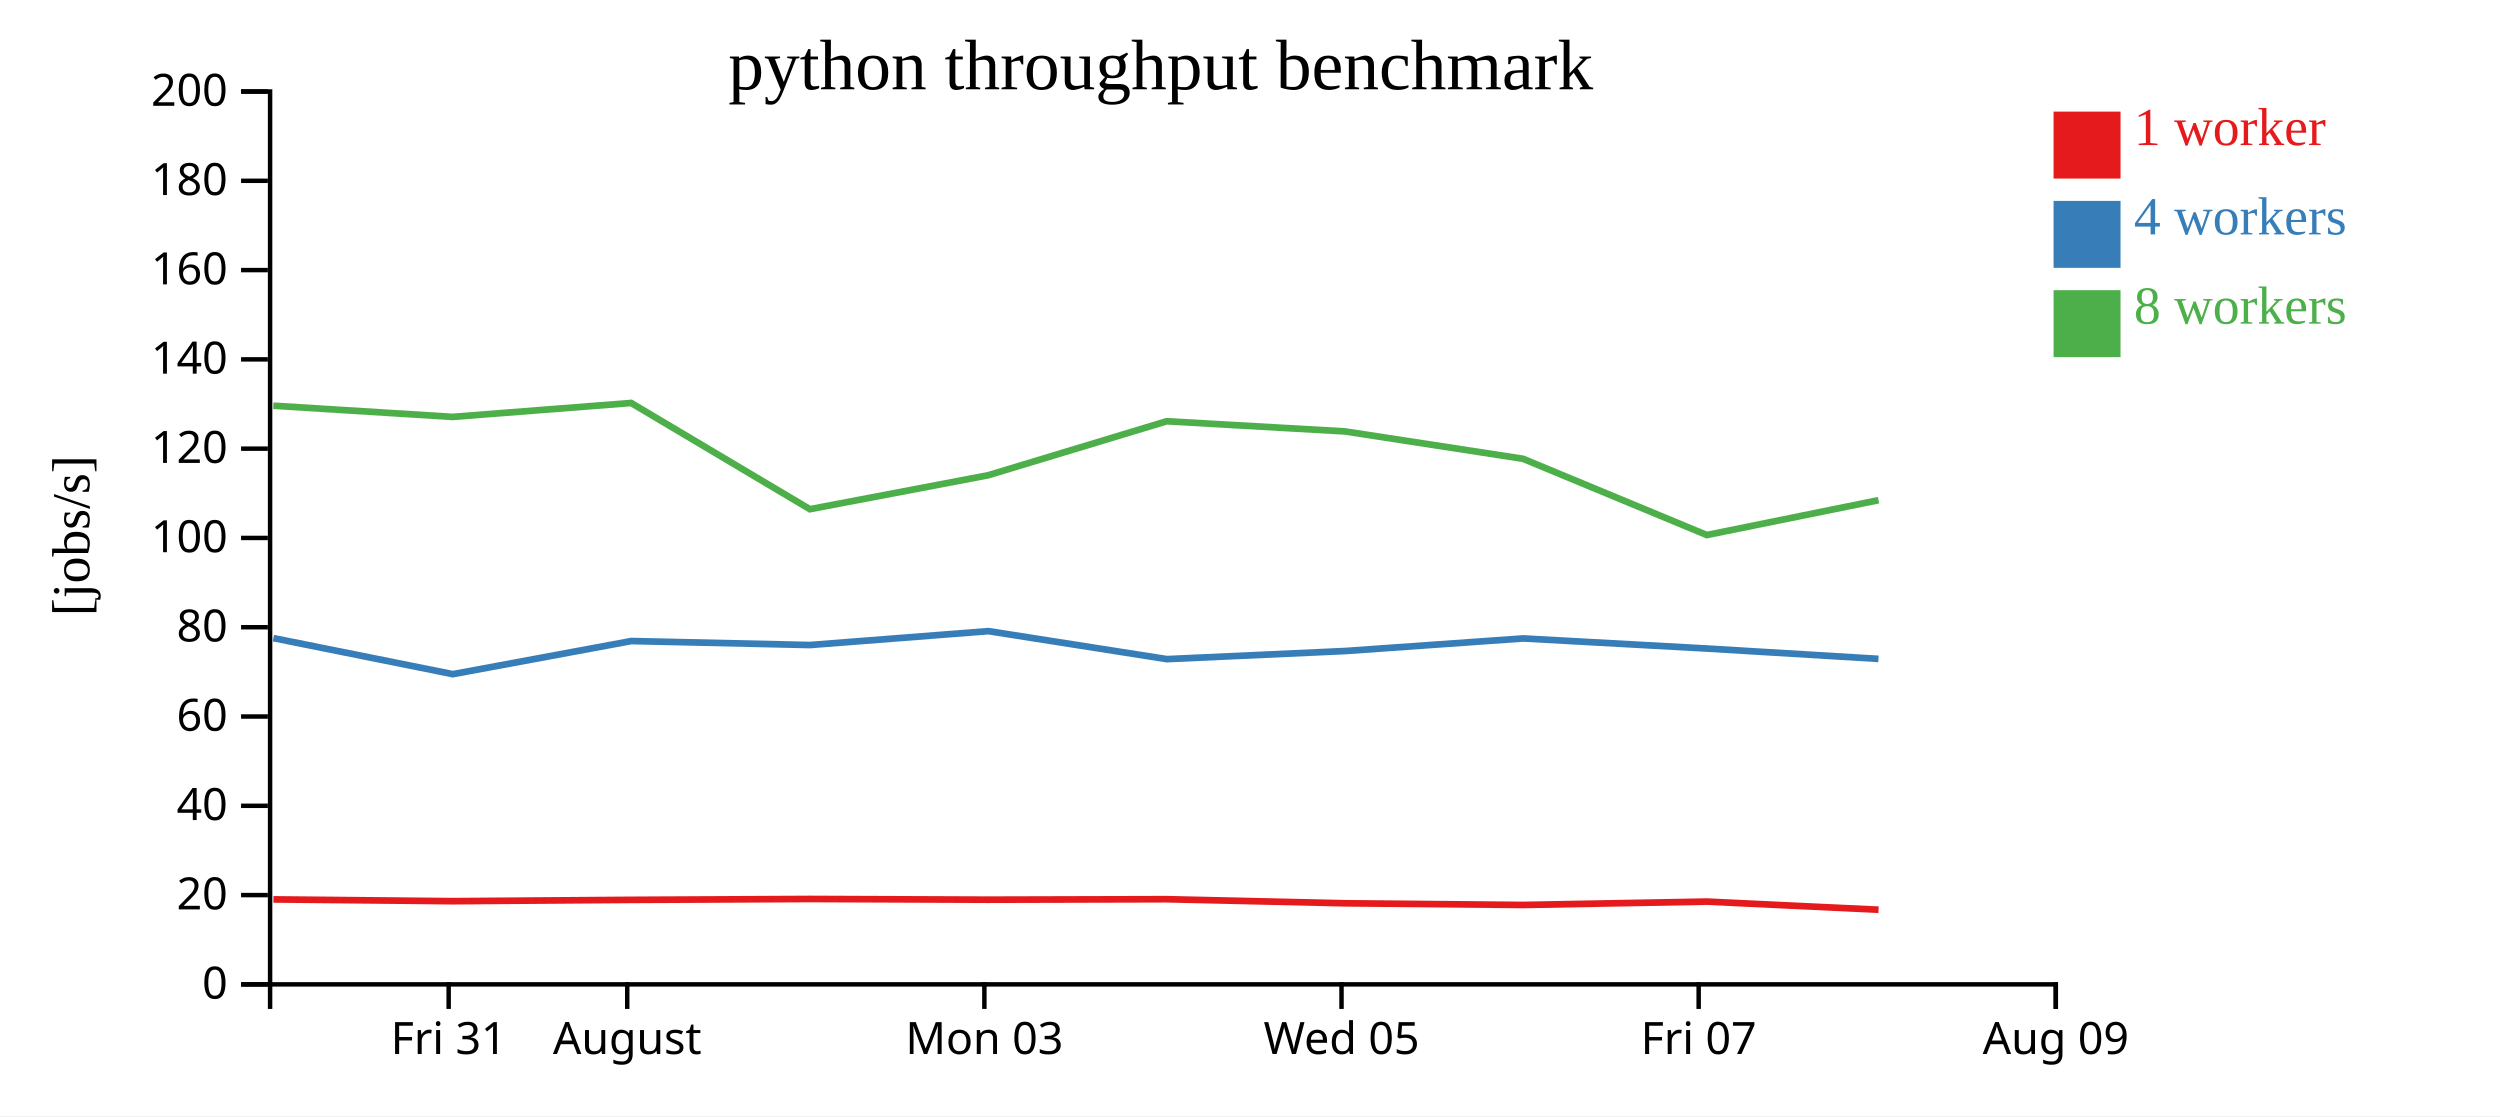
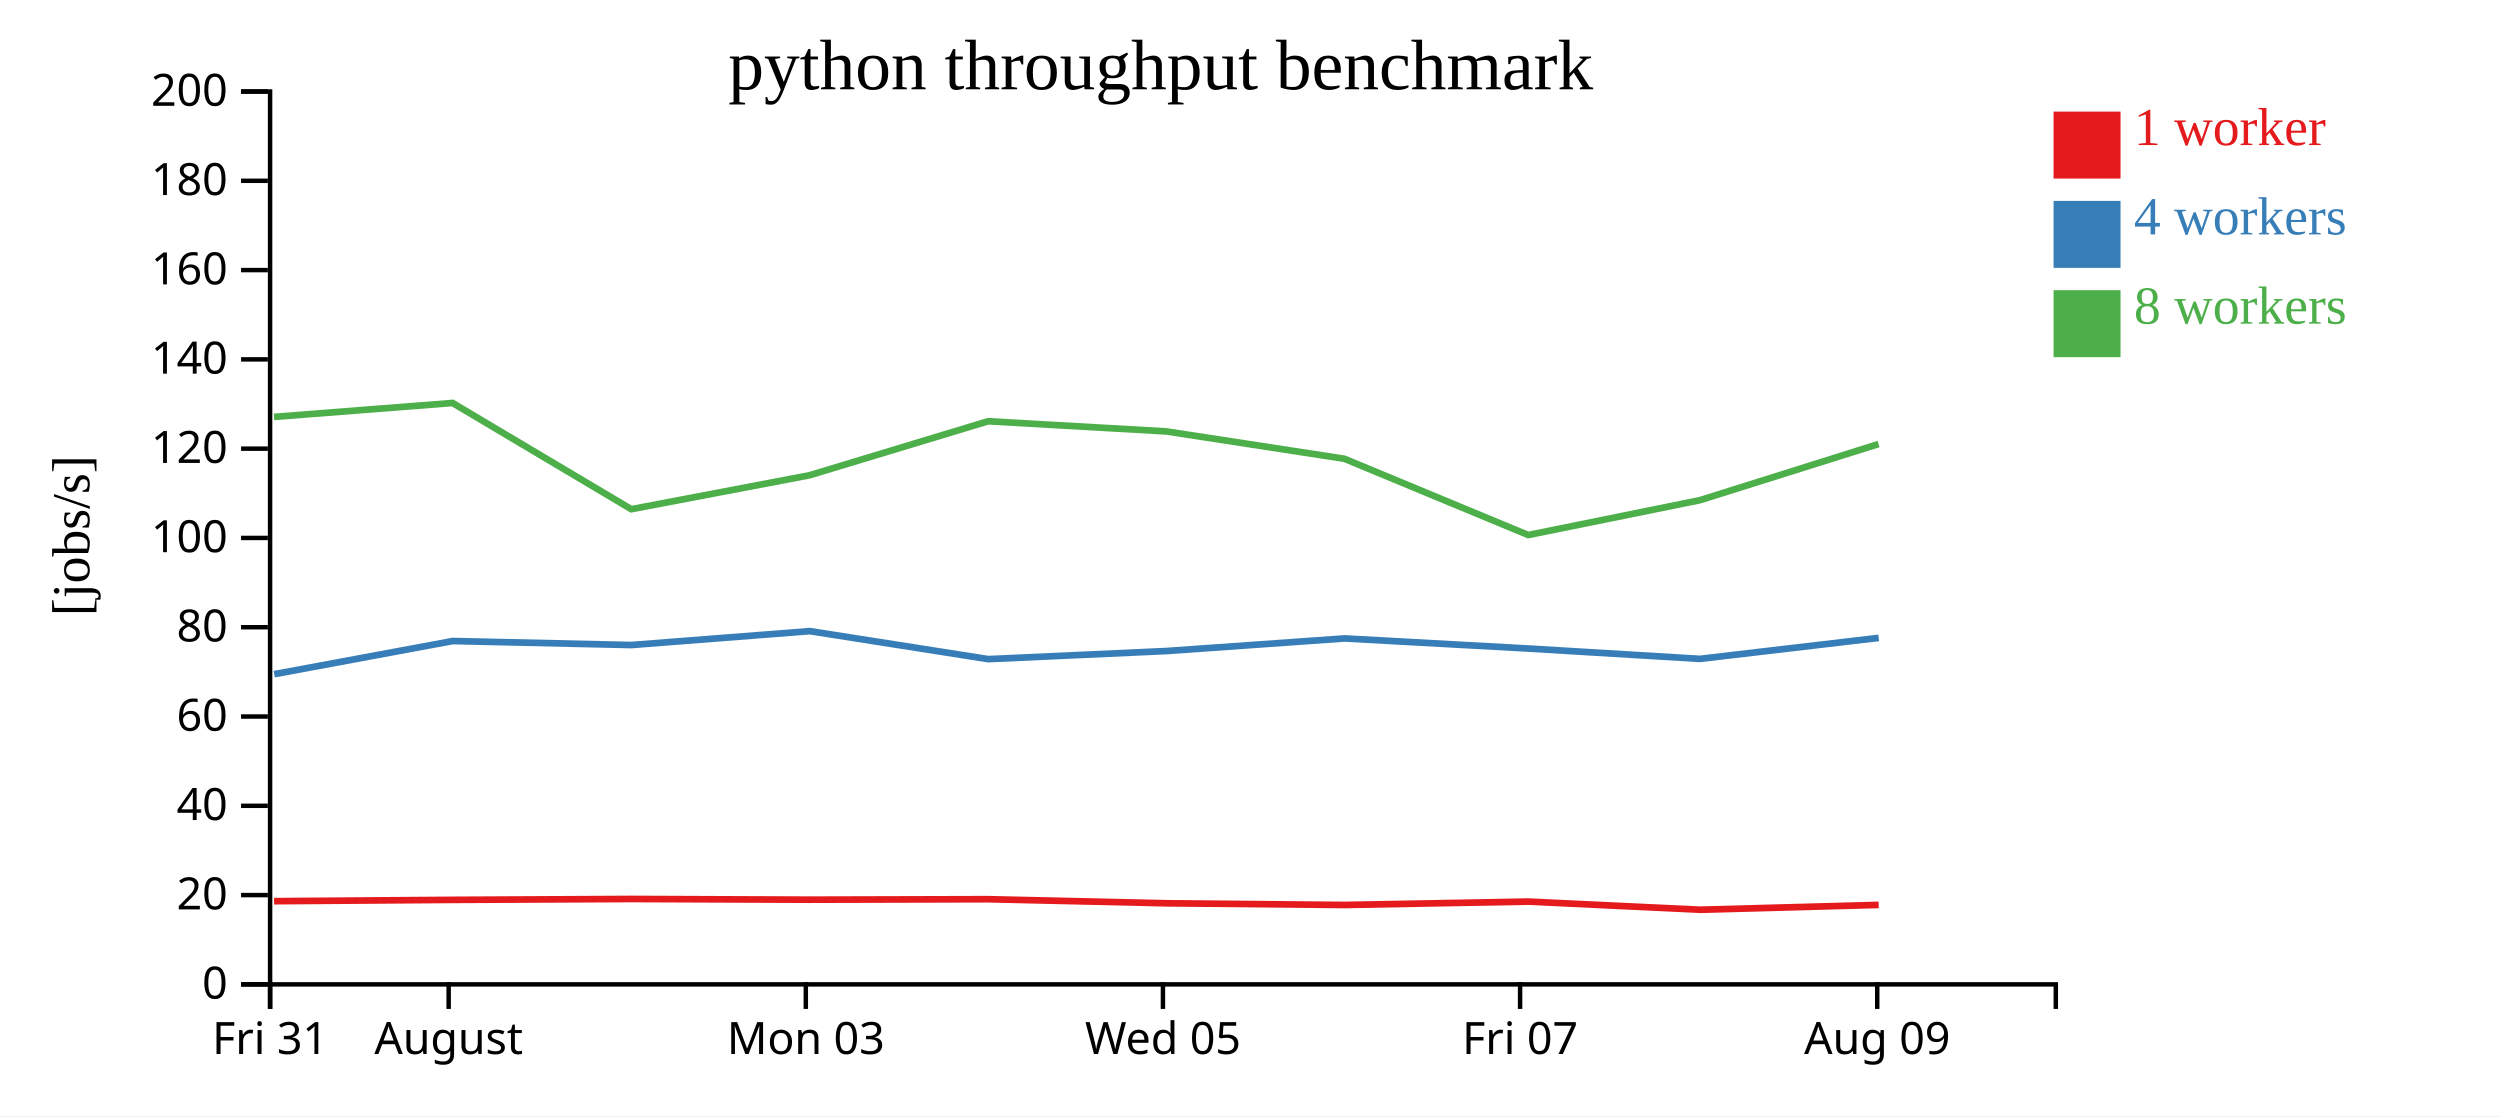
<svg xmlns="http://www.w3.org/2000/svg" width="560" height="250">
  <rect width="100%" height="100%" fill="white" />
  <g transform="translate(60,20)">
    <g transform="translate(0,200)" fill="none" font-size="10" font-family="sans-serif" text-anchor="middle">
      <path class="domain" stroke="currentColor" d="M0.5,6V0.5H400.5V6" />
-       <g class="tick" opacity="1" transform="translate(40.5,0)">
+       <g class="tick" opacity="1" transform="translate(0.5,0)">
        <line stroke="currentColor" y2="6" />
        <text fill="currentColor" y="9" dy="0.71em">Fri 31</text>
      </g>
-       <g class="tick" opacity="1" transform="translate(80.5,0)">
+       <g class="tick" opacity="1" transform="translate(40.5,0)">
        <line stroke="currentColor" y2="6" />
        <text fill="currentColor" y="9" dy="0.71em">August</text>
      </g>
-       <g class="tick" opacity="1" transform="translate(160.5,0)">
+       <g class="tick" opacity="1" transform="translate(120.5,0)">
        <line stroke="currentColor" y2="6" />
        <text fill="currentColor" y="9" dy="0.71em">Mon 03</text>
      </g>
-       <g class="tick" opacity="1" transform="translate(240.5,0)">
+       <g class="tick" opacity="1" transform="translate(200.5,0)">
        <line stroke="currentColor" y2="6" />
        <text fill="currentColor" y="9" dy="0.71em">Wed 05</text>
      </g>
-       <g class="tick" opacity="1" transform="translate(320.5,0)">
+       <g class="tick" opacity="1" transform="translate(280.5,0)">
        <line stroke="currentColor" y2="6" />
        <text fill="currentColor" y="9" dy="0.71em">Fri 07</text>
      </g>
-       <g class="tick" opacity="1" transform="translate(400.5,0)">
+       <g class="tick" opacity="1" transform="translate(360.5,0)">
        <line stroke="currentColor" y2="6" />
        <text fill="currentColor" y="9" dy="0.71em">Aug 09</text>
      </g>
    </g>
    <g fill="none" font-size="10" font-family="sans-serif" text-anchor="end">
      <path class="domain" stroke="currentColor" d="M-6,200.5H0.5V0.5H-6" />
      <g class="tick" opacity="1" transform="translate(0,200.5)">
        <line stroke="currentColor" x2="-6" />
        <text fill="currentColor" x="-9" dy="0.32em">0</text>
      </g>
      <g class="tick" opacity="1" transform="translate(0,180.5)">
        <line stroke="currentColor" x2="-6" />
        <text fill="currentColor" x="-9" dy="0.32em">20</text>
      </g>
      <g class="tick" opacity="1" transform="translate(0,160.5)">
        <line stroke="currentColor" x2="-6" />
        <text fill="currentColor" x="-9" dy="0.32em">40</text>
      </g>
      <g class="tick" opacity="1" transform="translate(0,140.5)">
        <line stroke="currentColor" x2="-6" />
        <text fill="currentColor" x="-9" dy="0.32em">60</text>
      </g>
      <g class="tick" opacity="1" transform="translate(0,120.5)">
        <line stroke="currentColor" x2="-6" />
        <text fill="currentColor" x="-9" dy="0.32em">80</text>
      </g>
      <g class="tick" opacity="1" transform="translate(0,100.5)">
        <line stroke="currentColor" x2="-6" />
        <text fill="currentColor" x="-9" dy="0.32em">100</text>
      </g>
      <g class="tick" opacity="1" transform="translate(0,80.5)">
        <line stroke="currentColor" x2="-6" />
        <text fill="currentColor" x="-9" dy="0.32em">120</text>
      </g>
      <g class="tick" opacity="1" transform="translate(0,60.5)">
        <line stroke="currentColor" x2="-6" />
        <text fill="currentColor" x="-9" dy="0.32em">140</text>
      </g>
      <g class="tick" opacity="1" transform="translate(0,40.5)">
        <line stroke="currentColor" x2="-6" />
        <text fill="currentColor" x="-9" dy="0.32em">160</text>
      </g>
      <g class="tick" opacity="1" transform="translate(0,20.5)">
        <line stroke="currentColor" x2="-6" />
        <text fill="currentColor" x="-9" dy="0.32em">180</text>
      </g>
      <g class="tick" opacity="1" transform="translate(0,0.5)">
        <line stroke="currentColor" x2="-6" />
        <text fill="currentColor" x="-9" dy="0.32em">200</text>
      </g>
    </g>
    <text text-anchor="middle" style="font-size: 12px" transform="rotate(-90)" y="-40" x="-100">[jobs/s]</text>
    <text text-anchor="middle" style="font-size: 16px" y="0" x="200">python throughput benchmark</text>
-     <path class="line" fill="none" stroke="#e41a1c" stroke-width="1.5" d="M1.252,181.464L41.397,181.863L81.391,181.569L121.451,181.37L161.406,181.531L201.35,181.422L241.269,182.333L281.18,182.713L322.334,181.957L360.799,183.781" />
-     <path class="line" fill="none" stroke="#377eb8" stroke-width="1.5" d="M1.241,122.939L41.424,131.012L81.403,123.594L121.435,124.487L161.406,121.375L201.364,127.645L241.304,125.831L281.187,123.01L322.348,125.273L360.782,127.589" />
-     <path class="line" fill="none" stroke="#4daf4a" stroke-width="1.5" d="M1.222,70.879L41.368,73.386L81.378,70.265L121.409,94.06L161.376,86.45L201.332,74.361L241.243,76.635L281.155,82.767L322.324,99.846L360.794,92.04" />
+     <path class="line" fill="none" stroke="#e41a1c" stroke-width="1.5" d="M1.397,181.863L41.391,181.569L81.451,181.37L121.406,181.531L161.35,181.422L201.269,182.333L241.18,182.713L282.334,181.957L320.799,183.781L360.818,182.699" />
+     <path class="line" fill="none" stroke="#377eb8" stroke-width="1.5" d="M1.424,131.012L41.403,123.594L81.435,124.487L121.406,121.375L161.364,127.645L201.304,125.831L241.187,123.01L282.348,125.273L320.782,127.589L360.825,122.887" />
+     <path class="line" fill="none" stroke="#4daf4a" stroke-width="1.5" d="M1.368,73.386L41.378,70.265L81.409,94.06L121.376,86.45L161.332,74.361L201.243,76.635L241.155,82.767L282.324,99.846L320.794,92.04L360.802,79.46" />
    <rect class="dot" x="400" y="5" width="15" height="15" style="fill: #e41a1c;" />
    <rect class="dot" x="400" y="25" width="15" height="15" style="fill: #377eb8;" />
    <rect class="dot" x="400" y="45" width="15" height="15" style="fill: #4daf4a;" />
    <text class="label" x="418" y="12.5" style="fill: #e41a1c; alignment-baseline: middle;" text-anchor="left">1 worker</text>
    <text class="label" x="418" y="32.5" style="fill: #377eb8; alignment-baseline: middle;" text-anchor="left">4 workers</text>
    <text class="label" x="418" y="52.5" style="fill: #4daf4a; alignment-baseline: middle;" text-anchor="left">8 workers</text>
  </g>
</svg>
